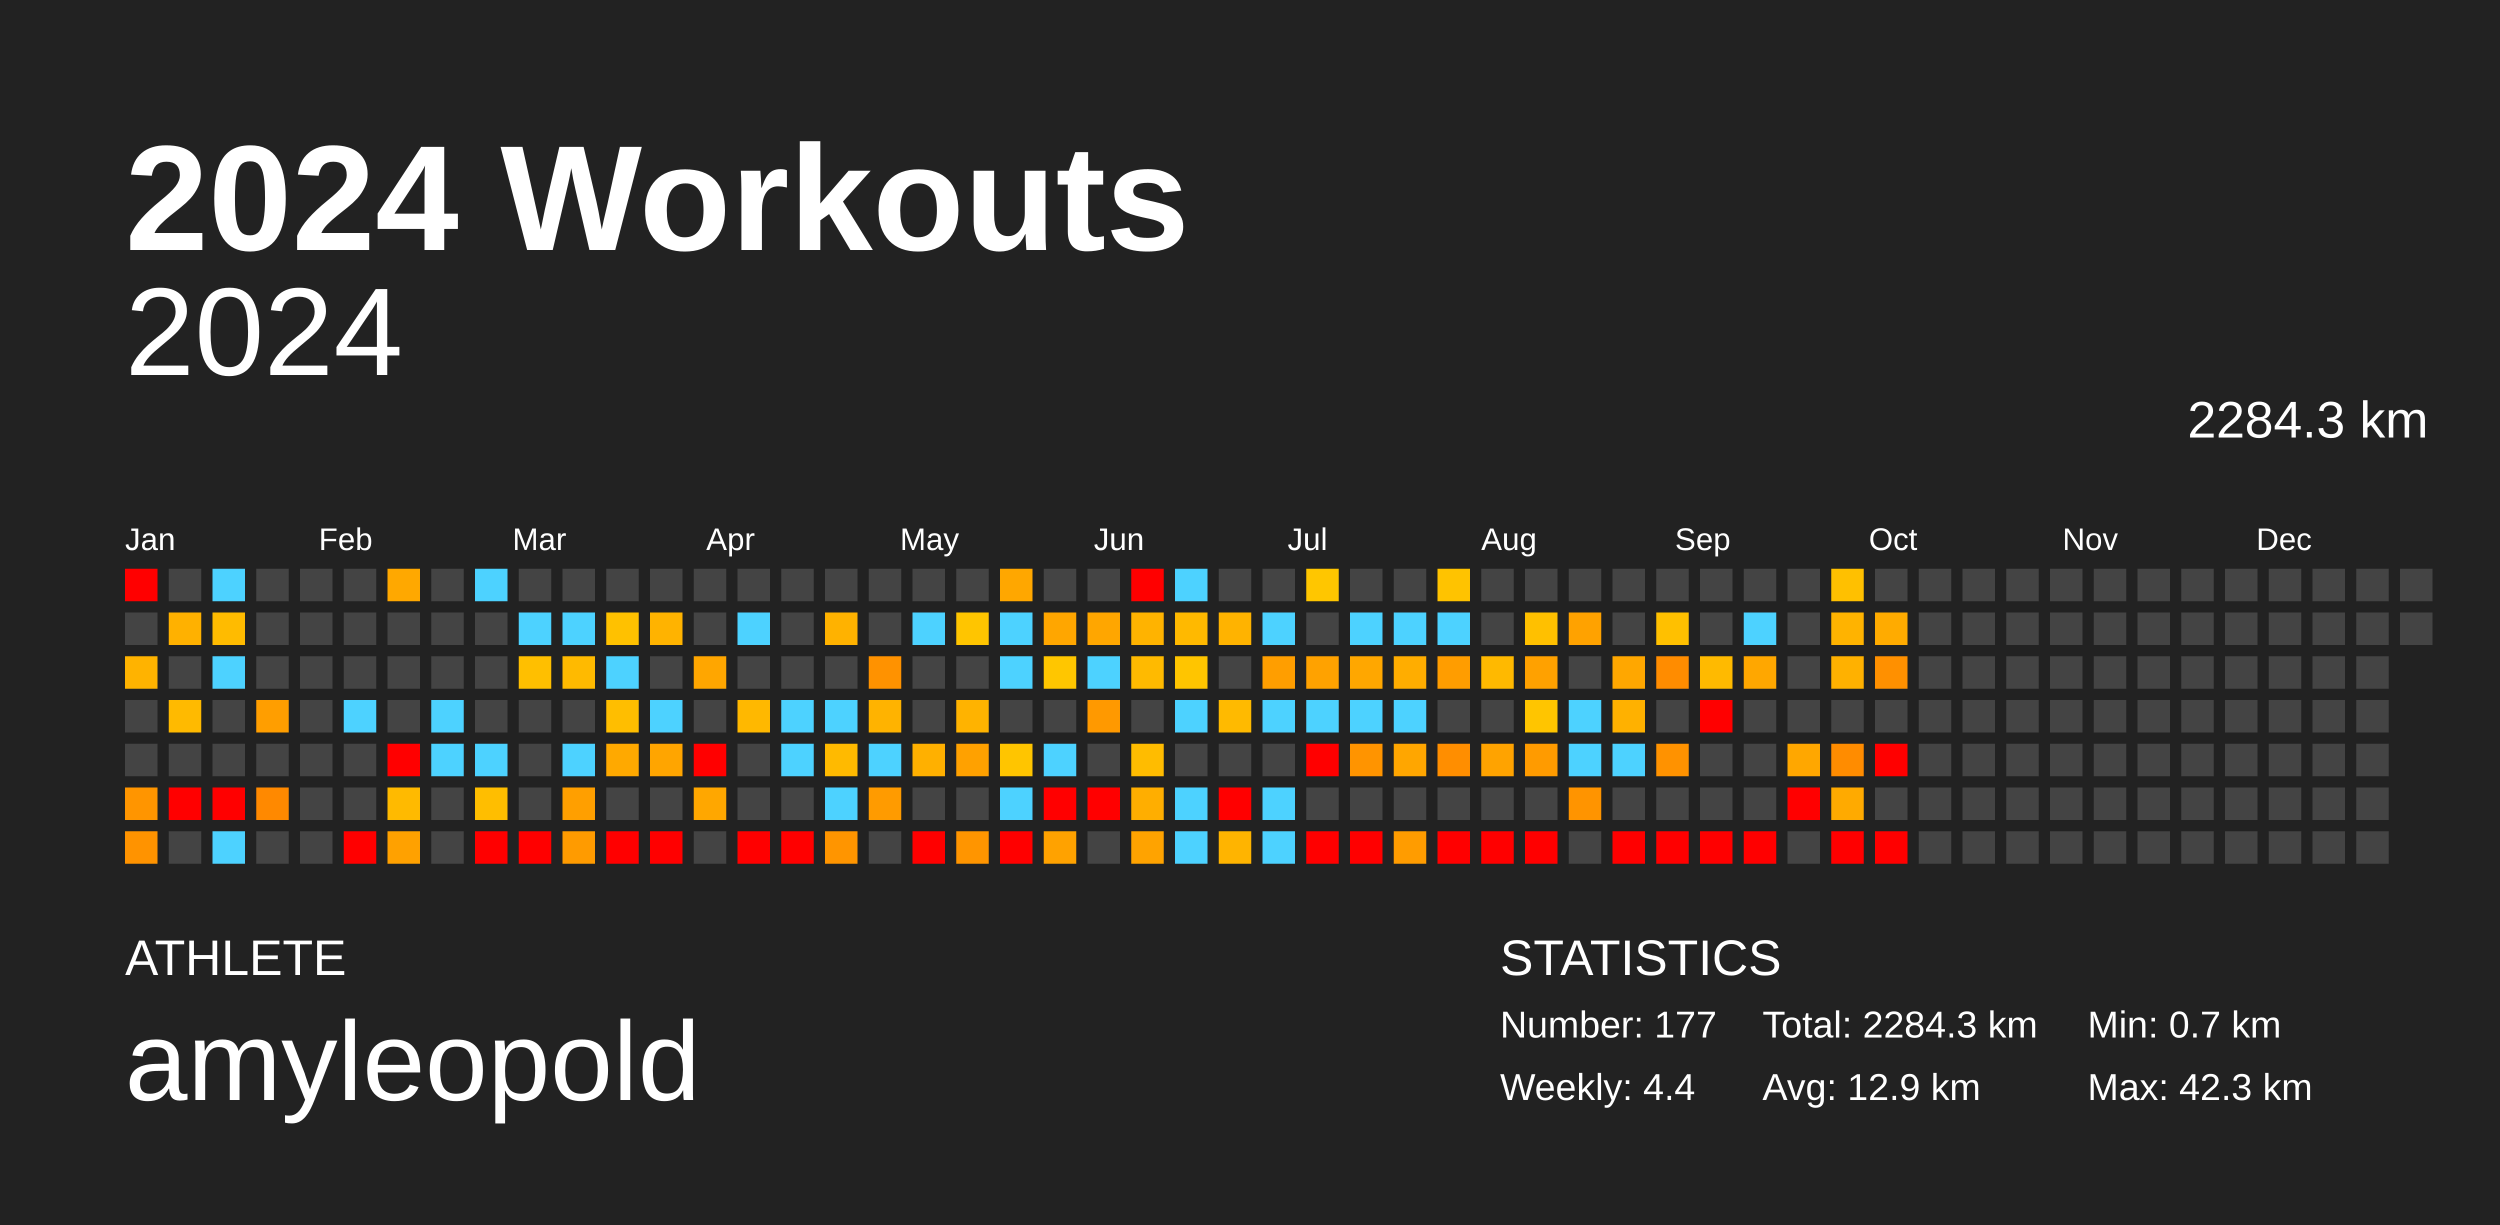
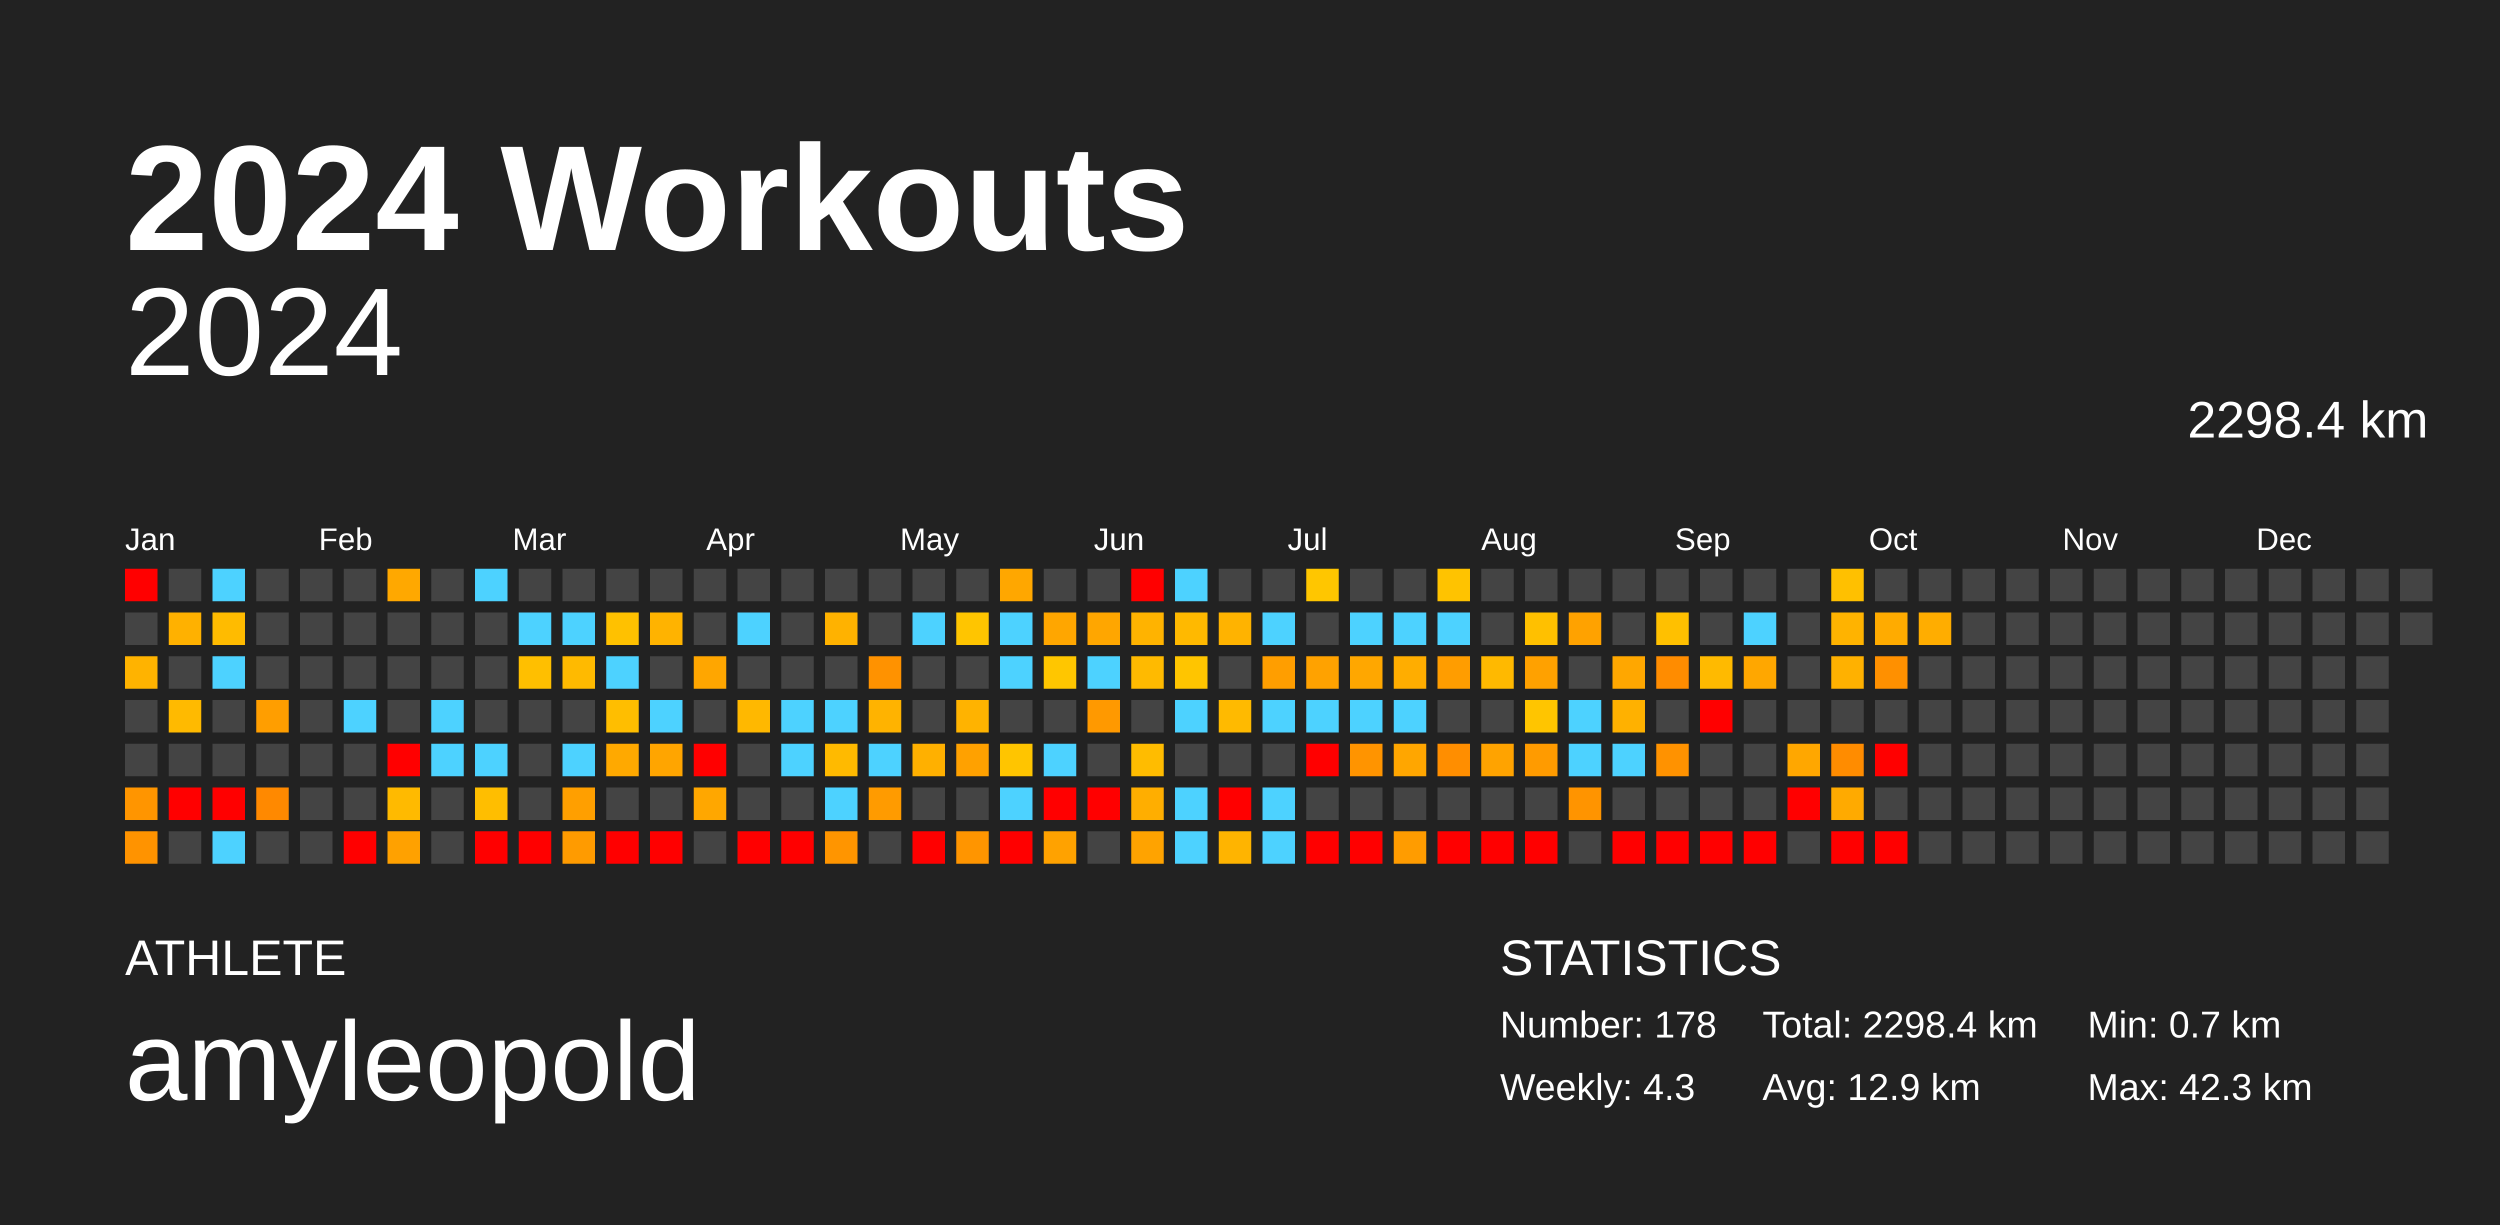
<svg xmlns="http://www.w3.org/2000/svg" baseProfile="full" height="98mm" version="1.1" viewBox="0,0,200,98" width="200mm">
  <defs />
  <rect fill="#222222" height="98" width="200" x="0" y="0" />
  <text fill="#FFFFFF" style="font-size:12px; font-family:Arial; font-weight:bold;" x="10" y="20">2024 Workouts</text>
  <text fill="#FFFFFF" style="font-size:4px; font-family:Arial" x="10" y="78">ATHLETE</text>
  <text fill="#FFFFFF" style="font-size:9px; font-family:Arial" x="10" y="88">amyleopold</text>
  <text fill="#FFFFFF" style="font-size:4px; font-family:Arial" x="120" y="78">STATISTICS</text>
-   <text fill="#FFFFFF" style="font-size:3px; font-family:Arial" x="120" y="83">Number: 177</text>
-   <text fill="#FFFFFF" style="font-size:3px; font-family:Arial" x="120" y="88">Weekly: 4.4</text>
-   <text fill="#FFFFFF" style="font-size:3px; font-family:Arial" x="141" y="83">Total: 2284.3 km</text>
+   <text fill="#FFFFFF" style="font-size:3px; font-family:Arial" x="120" y="83">Number: 178</text>
+   <text fill="#FFFFFF" style="font-size:3px; font-family:Arial" x="120" y="88">Weekly: 4.3</text>
+   <text fill="#FFFFFF" style="font-size:3px; font-family:Arial" x="141" y="83">Total: 2298.4 km</text>
  <text fill="#FFFFFF" style="font-size:3px; font-family:Arial" x="141" y="88">Avg: 12.9 km</text>
  <text fill="#FFFFFF" style="font-size:3px; font-family:Arial" x="167" y="83">Min: 0.7 km</text>
  <text fill="#FFFFFF" style="font-size:3px; font-family:Arial" x="167" y="88">Max: 42.3 km</text>
  <text alignment-baseline="hanging" fill="#FFFFFF" style="font-size:10.0px; font-family:Arial;" x="10" y="30">2024</text>
-   <text alignment-baseline="hanging" fill="#FFFFFF" style="font-size:4.125px; font-family:Arial;" x="175" y="35">2284.3 km</text>
+   <text alignment-baseline="hanging" fill="#FFFFFF" style="font-size:4.125px; font-family:Arial;" x="175" y="35">2298.4 km</text>
  <text fill="#FFFFFF" style="font-size:2.5px; font-family:Arial" x="10.0" y="44">Jan</text>
  <text fill="#FFFFFF" style="font-size:2.5px; font-family:Arial" x="25.5" y="44">Feb</text>
  <text fill="#FFFFFF" style="font-size:2.5px; font-family:Arial" x="41.0" y="44">Mar</text>
  <text fill="#FFFFFF" style="font-size:2.5px; font-family:Arial" x="56.5" y="44">Apr</text>
  <text fill="#FFFFFF" style="font-size:2.5px; font-family:Arial" x="72.0" y="44">May</text>
  <text fill="#FFFFFF" style="font-size:2.5px; font-family:Arial" x="87.5" y="44">Jun</text>
  <text fill="#FFFFFF" style="font-size:2.5px; font-family:Arial" x="103.0" y="44">Jul</text>
  <text fill="#FFFFFF" style="font-size:2.5px; font-family:Arial" x="118.5" y="44">Aug</text>
  <text fill="#FFFFFF" style="font-size:2.5px; font-family:Arial" x="134.0" y="44">Sep</text>
  <text fill="#FFFFFF" style="font-size:2.5px; font-family:Arial" x="149.5" y="44">Oct</text>
  <text fill="#FFFFFF" style="font-size:2.5px; font-family:Arial" x="165.0" y="44">Nov</text>
  <text fill="#FFFFFF" style="font-size:2.5px; font-family:Arial" x="180.5" y="44">Dec</text>
  <rect fill="red" height="2.6" width="2.6" x="10.0" y="45.5" />
  <rect fill="#444444" height="2.6" width="2.6" x="10.0" y="49.0" />
  <rect fill="#ffb300" height="2.6" width="2.6" x="10.0" y="52.5" />
  <rect fill="#444444" height="2.6" width="2.6" x="10.0" y="56.0" />
  <rect fill="#444444" height="2.6" width="2.6" x="10.0" y="59.5" />
  <rect fill="#ff9500" height="2.6" width="2.6" x="10.0" y="63.0" />
  <rect fill="#ff9300" height="2.6" width="2.6" x="10.0" y="66.5" />
  <rect fill="#444444" height="2.6" width="2.6" x="13.5" y="45.5" />
  <rect fill="#ffb100" height="2.6" width="2.6" x="13.5" y="49.0" />
  <rect fill="#444444" height="2.6" width="2.6" x="13.5" y="52.5" />
  <rect fill="#ffba00" height="2.6" width="2.6" x="13.5" y="56.0" />
  <rect fill="#444444" height="2.6" width="2.6" x="13.5" y="59.5" />
  <rect fill="red" height="2.6" width="2.6" x="13.5" y="63.0" />
  <rect fill="#444444" height="2.6" width="2.6" x="13.5" y="66.5" />
  <rect fill="#4dd2ff" height="2.6" width="2.6" x="17.0" y="45.5" />
  <rect fill="#ffbb00" height="2.6" width="2.6" x="17.0" y="49.0" />
  <rect fill="#4dd2ff" height="2.6" width="2.6" x="17.0" y="52.5" />
  <rect fill="#444444" height="2.6" width="2.6" x="17.0" y="56.0" />
  <rect fill="#444444" height="2.6" width="2.6" x="17.0" y="59.5" />
  <rect fill="red" height="2.6" width="2.6" x="17.0" y="63.0" />
  <rect fill="#4dd2ff" height="2.6" width="2.6" x="17.0" y="66.5" />
  <rect fill="#444444" height="2.6" width="2.6" x="20.5" y="45.5" />
  <rect fill="#444444" height="2.6" width="2.6" x="20.5" y="49.0" />
  <rect fill="#444444" height="2.6" width="2.6" x="20.5" y="52.5" />
  <rect fill="#ff9e00" height="2.6" width="2.6" x="20.5" y="56.0" />
  <rect fill="#444444" height="2.6" width="2.6" x="20.5" y="59.5" />
  <rect fill="#ff8900" height="2.6" width="2.6" x="20.5" y="63.0" />
  <rect fill="#444444" height="2.6" width="2.6" x="20.5" y="66.5" />
  <rect fill="#444444" height="2.6" width="2.6" x="24.0" y="45.5" />
  <rect fill="#444444" height="2.6" width="2.6" x="24.0" y="49.0" />
  <rect fill="#444444" height="2.6" width="2.6" x="24.0" y="52.5" />
  <rect fill="#444444" height="2.6" width="2.6" x="24.0" y="56.0" />
  <rect fill="#444444" height="2.6" width="2.6" x="24.0" y="59.5" />
  <rect fill="#444444" height="2.6" width="2.6" x="24.0" y="63.0" />
  <rect fill="#444444" height="2.6" width="2.6" x="24.0" y="66.5" />
  <rect fill="#444444" height="2.6" width="2.6" x="27.5" y="45.5" />
  <rect fill="#444444" height="2.6" width="2.6" x="27.5" y="49.0" />
  <rect fill="#444444" height="2.6" width="2.6" x="27.5" y="52.5" />
  <rect fill="#4dd2ff" height="2.6" width="2.6" x="27.5" y="56.0" />
  <rect fill="#444444" height="2.6" width="2.6" x="27.5" y="59.5" />
  <rect fill="#444444" height="2.6" width="2.6" x="27.5" y="63.0" />
  <rect fill="red" height="2.6" width="2.6" x="27.5" y="66.5" />
  <rect fill="#ffa800" height="2.6" width="2.6" x="31.0" y="45.5" />
  <rect fill="#444444" height="2.6" width="2.6" x="31.0" y="49.0" />
  <rect fill="#444444" height="2.6" width="2.6" x="31.0" y="52.5" />
  <rect fill="#444444" height="2.6" width="2.6" x="31.0" y="56.0" />
  <rect fill="red" height="2.6" width="2.6" x="31.0" y="59.5" />
  <rect fill="#ffba00" height="2.6" width="2.6" x="31.0" y="63.0" />
  <rect fill="#ffa100" height="2.6" width="2.6" x="31.0" y="66.5" />
  <rect fill="#444444" height="2.6" width="2.6" x="34.5" y="45.5" />
  <rect fill="#444444" height="2.6" width="2.6" x="34.5" y="49.0" />
  <rect fill="#444444" height="2.6" width="2.6" x="34.5" y="52.5" />
  <rect fill="#4dd2ff" height="2.6" width="2.6" x="34.5" y="56.0" />
  <rect fill="#4dd2ff" height="2.6" width="2.6" x="34.5" y="59.5" />
  <rect fill="#444444" height="2.6" width="2.6" x="34.5" y="63.0" />
  <rect fill="#444444" height="2.6" width="2.6" x="34.5" y="66.5" />
  <rect fill="#4dd2ff" height="2.6" width="2.6" x="38.0" y="45.5" />
  <rect fill="#444444" height="2.6" width="2.6" x="38.0" y="49.0" />
  <rect fill="#444444" height="2.6" width="2.6" x="38.0" y="52.5" />
  <rect fill="#444444" height="2.6" width="2.6" x="38.0" y="56.0" />
  <rect fill="#4dd2ff" height="2.6" width="2.6" x="38.0" y="59.5" />
  <rect fill="#ffbe00" height="2.6" width="2.6" x="38.0" y="63.0" />
  <rect fill="red" height="2.6" width="2.6" x="38.0" y="66.5" />
  <rect fill="#444444" height="2.6" width="2.6" x="41.5" y="45.5" />
  <rect fill="#4dd2ff" height="2.6" width="2.6" x="41.5" y="49.0" />
  <rect fill="#ffbf00" height="2.6" width="2.6" x="41.5" y="52.5" />
  <rect fill="#444444" height="2.6" width="2.6" x="41.5" y="56.0" />
  <rect fill="#444444" height="2.6" width="2.6" x="41.5" y="59.5" />
  <rect fill="#444444" height="2.6" width="2.6" x="41.5" y="63.0" />
  <rect fill="red" height="2.6" width="2.6" x="41.5" y="66.5" />
  <rect fill="#444444" height="2.6" width="2.6" x="45.0" y="45.5" />
  <rect fill="#4dd2ff" height="2.6" width="2.6" x="45.0" y="49.0" />
  <rect fill="#ffba00" height="2.6" width="2.6" x="45.0" y="52.5" />
  <rect fill="#444444" height="2.6" width="2.6" x="45.0" y="56.0" />
  <rect fill="#4dd2ff" height="2.6" width="2.6" x="45.0" y="59.5" />
  <rect fill="#ff9f00" height="2.6" width="2.6" x="45.0" y="63.0" />
  <rect fill="#ff9b00" height="2.6" width="2.6" x="45.0" y="66.5" />
  <rect fill="#444444" height="2.6" width="2.6" x="48.5" y="45.5" />
  <rect fill="#ffc100" height="2.6" width="2.6" x="48.5" y="49.0" />
  <rect fill="#4dd2ff" height="2.6" width="2.6" x="48.5" y="52.5" />
  <rect fill="#ffbe00" height="2.6" width="2.6" x="48.5" y="56.0" />
  <rect fill="#ffa900" height="2.6" width="2.6" x="48.5" y="59.5" />
  <rect fill="#444444" height="2.6" width="2.6" x="48.5" y="63.0" />
  <rect fill="red" height="2.6" width="2.6" x="48.5" y="66.5" />
  <rect fill="#444444" height="2.6" width="2.6" x="52.0" y="45.5" />
  <rect fill="#ffb300" height="2.6" width="2.6" x="52.0" y="49.0" />
  <rect fill="#444444" height="2.6" width="2.6" x="52.0" y="52.5" />
  <rect fill="#4dd2ff" height="2.6" width="2.6" x="52.0" y="56.0" />
  <rect fill="#ffa500" height="2.6" width="2.6" x="52.0" y="59.5" />
  <rect fill="#444444" height="2.6" width="2.6" x="52.0" y="63.0" />
  <rect fill="red" height="2.6" width="2.6" x="52.0" y="66.5" />
  <rect fill="#444444" height="2.6" width="2.6" x="55.5" y="45.5" />
  <rect fill="#444444" height="2.6" width="2.6" x="55.5" y="49.0" />
  <rect fill="#ffa600" height="2.6" width="2.6" x="55.5" y="52.5" />
  <rect fill="#444444" height="2.6" width="2.6" x="55.5" y="56.0" />
  <rect fill="red" height="2.6" width="2.6" x="55.5" y="59.5" />
  <rect fill="#ffa700" height="2.6" width="2.6" x="55.5" y="63.0" />
  <rect fill="#444444" height="2.6" width="2.6" x="55.5" y="66.5" />
  <rect fill="#444444" height="2.6" width="2.6" x="59.0" y="45.5" />
  <rect fill="#4dd2ff" height="2.6" width="2.6" x="59.0" y="49.0" />
  <rect fill="#444444" height="2.6" width="2.6" x="59.0" y="52.5" />
  <rect fill="#ffb800" height="2.6" width="2.6" x="59.0" y="56.0" />
  <rect fill="#444444" height="2.6" width="2.6" x="59.0" y="59.5" />
  <rect fill="#444444" height="2.6" width="2.6" x="59.0" y="63.0" />
  <rect fill="red" height="2.6" width="2.6" x="59.0" y="66.5" />
  <rect fill="#444444" height="2.6" width="2.6" x="62.5" y="45.5" />
  <rect fill="#444444" height="2.6" width="2.6" x="62.5" y="49.0" />
  <rect fill="#444444" height="2.6" width="2.6" x="62.5" y="52.5" />
  <rect fill="#4dd2ff" height="2.6" width="2.6" x="62.5" y="56.0" />
  <rect fill="#4dd2ff" height="2.6" width="2.6" x="62.5" y="59.5" />
  <rect fill="#444444" height="2.6" width="2.6" x="62.5" y="63.0" />
  <rect fill="red" height="2.6" width="2.6" x="62.5" y="66.5" />
  <rect fill="#444444" height="2.6" width="2.6" x="66.0" y="45.5" />
  <rect fill="#ffb200" height="2.6" width="2.6" x="66.0" y="49.0" />
  <rect fill="#444444" height="2.6" width="2.6" x="66.0" y="52.5" />
  <rect fill="#4dd2ff" height="2.6" width="2.6" x="66.0" y="56.0" />
  <rect fill="#ffba00" height="2.6" width="2.6" x="66.0" y="59.5" />
  <rect fill="#4dd2ff" height="2.6" width="2.6" x="66.0" y="63.0" />
  <rect fill="#ff9500" height="2.6" width="2.6" x="66.0" y="66.5" />
  <rect fill="#444444" height="2.6" width="2.6" x="69.5" y="45.5" />
  <rect fill="#444444" height="2.6" width="2.6" x="69.5" y="49.0" />
  <rect fill="#ff9200" height="2.6" width="2.6" x="69.5" y="52.5" />
  <rect fill="#ffb300" height="2.6" width="2.6" x="69.5" y="56.0" />
  <rect fill="#4dd2ff" height="2.6" width="2.6" x="69.5" y="59.5" />
  <rect fill="#ff9b00" height="2.6" width="2.6" x="69.5" y="63.0" />
  <rect fill="#444444" height="2.6" width="2.6" x="69.5" y="66.5" />
  <rect fill="#444444" height="2.6" width="2.6" x="73.0" y="45.5" />
  <rect fill="#4dd2ff" height="2.6" width="2.6" x="73.0" y="49.0" />
  <rect fill="#444444" height="2.6" width="2.6" x="73.0" y="52.5" />
  <rect fill="#444444" height="2.6" width="2.6" x="73.0" y="56.0" />
  <rect fill="#ffb000" height="2.6" width="2.6" x="73.0" y="59.5" />
  <rect fill="#444444" height="2.6" width="2.6" x="73.0" y="63.0" />
  <rect fill="red" height="2.6" width="2.6" x="73.0" y="66.5" />
  <rect fill="#444444" height="2.6" width="2.6" x="76.5" y="45.5" />
  <rect fill="#ffc500" height="2.6" width="2.6" x="76.5" y="49.0" />
  <rect fill="#444444" height="2.6" width="2.6" x="76.5" y="52.5" />
  <rect fill="#ffb300" height="2.6" width="2.6" x="76.5" y="56.0" />
  <rect fill="#ffa100" height="2.6" width="2.6" x="76.5" y="59.5" />
  <rect fill="#444444" height="2.6" width="2.6" x="76.5" y="63.0" />
  <rect fill="#ff9500" height="2.6" width="2.6" x="76.5" y="66.5" />
  <rect fill="#ffa700" height="2.6" width="2.6" x="80.0" y="45.5" />
  <rect fill="#4dd2ff" height="2.6" width="2.6" x="80.0" y="49.0" />
  <rect fill="#4dd2ff" height="2.6" width="2.6" x="80.0" y="52.5" />
  <rect fill="#444444" height="2.6" width="2.6" x="80.0" y="56.0" />
  <rect fill="#ffc500" height="2.6" width="2.6" x="80.0" y="59.5" />
  <rect fill="#4dd2ff" height="2.6" width="2.6" x="80.0" y="63.0" />
  <rect fill="red" height="2.6" width="2.6" x="80.0" y="66.5" />
  <rect fill="#444444" height="2.6" width="2.6" x="83.5" y="45.5" />
  <rect fill="#ffa600" height="2.6" width="2.6" x="83.5" y="49.0" />
  <rect fill="#ffc600" height="2.6" width="2.6" x="83.5" y="52.5" />
  <rect fill="#444444" height="2.6" width="2.6" x="83.5" y="56.0" />
  <rect fill="#4dd2ff" height="2.6" width="2.6" x="83.5" y="59.5" />
  <rect fill="red" height="2.6" width="2.6" x="83.5" y="63.0" />
  <rect fill="#ffa200" height="2.6" width="2.6" x="83.5" y="66.5" />
  <rect fill="#444444" height="2.6" width="2.6" x="87.0" y="45.5" />
  <rect fill="#ffa600" height="2.6" width="2.6" x="87.0" y="49.0" />
  <rect fill="#4dd2ff" height="2.6" width="2.6" x="87.0" y="52.5" />
  <rect fill="#ff9900" height="2.6" width="2.6" x="87.0" y="56.0" />
  <rect fill="#444444" height="2.6" width="2.6" x="87.0" y="59.5" />
  <rect fill="red" height="2.6" width="2.6" x="87.0" y="63.0" />
  <rect fill="#444444" height="2.6" width="2.6" x="87.0" y="66.5" />
  <rect fill="red" height="2.6" width="2.6" x="90.5" y="45.5" />
  <rect fill="#ffb300" height="2.6" width="2.6" x="90.5" y="49.0" />
  <rect fill="#ffba00" height="2.6" width="2.6" x="90.5" y="52.5" />
  <rect fill="#444444" height="2.6" width="2.6" x="90.5" y="56.0" />
  <rect fill="#ffbc00" height="2.6" width="2.6" x="90.5" y="59.5" />
  <rect fill="#ffae00" height="2.6" width="2.6" x="90.5" y="63.0" />
  <rect fill="#ffa300" height="2.6" width="2.6" x="90.5" y="66.5" />
  <rect fill="#4dd2ff" height="2.6" width="2.6" x="94.0" y="45.5" />
  <rect fill="#ffb900" height="2.6" width="2.6" x="94.0" y="49.0" />
  <rect fill="#ffc500" height="2.6" width="2.6" x="94.0" y="52.5" />
  <rect fill="#4dd2ff" height="2.6" width="2.6" x="94.0" y="56.0" />
  <rect fill="#444444" height="2.6" width="2.6" x="94.0" y="59.5" />
  <rect fill="#4dd2ff" height="2.6" width="2.6" x="94.0" y="63.0" />
  <rect fill="#4dd2ff" height="2.6" width="2.6" x="94.0" y="66.5" />
  <rect fill="#444444" height="2.6" width="2.6" x="97.5" y="45.5" />
  <rect fill="#ffb300" height="2.6" width="2.6" x="97.5" y="49.0" />
  <rect fill="#444444" height="2.6" width="2.6" x="97.5" y="52.5" />
  <rect fill="#ffba00" height="2.6" width="2.6" x="97.5" y="56.0" />
  <rect fill="#444444" height="2.6" width="2.6" x="97.5" y="59.5" />
  <rect fill="red" height="2.6" width="2.6" x="97.5" y="63.0" />
  <rect fill="#ffb400" height="2.6" width="2.6" x="97.5" y="66.5" />
  <rect fill="#444444" height="2.6" width="2.6" x="101.0" y="45.5" />
  <rect fill="#4dd2ff" height="2.6" width="2.6" x="101.0" y="49.0" />
  <rect fill="#ff9e00" height="2.6" width="2.6" x="101.0" y="52.5" />
  <rect fill="#4dd2ff" height="2.6" width="2.6" x="101.0" y="56.0" />
  <rect fill="#444444" height="2.6" width="2.6" x="101.0" y="59.5" />
  <rect fill="#4dd2ff" height="2.6" width="2.6" x="101.0" y="63.0" />
  <rect fill="#4dd2ff" height="2.6" width="2.6" x="101.0" y="66.5" />
  <rect fill="#ffc600" height="2.6" width="2.6" x="104.5" y="45.5" />
  <rect fill="#444444" height="2.6" width="2.6" x="104.5" y="49.0" />
  <rect fill="#ffa200" height="2.6" width="2.6" x="104.5" y="52.5" />
  <rect fill="#4dd2ff" height="2.6" width="2.6" x="104.5" y="56.0" />
  <rect fill="red" height="2.6" width="2.6" x="104.5" y="59.5" />
  <rect fill="#444444" height="2.6" width="2.6" x="104.5" y="63.0" />
  <rect fill="red" height="2.6" width="2.6" x="104.5" y="66.5" />
  <rect fill="#444444" height="2.6" width="2.6" x="108.0" y="45.5" />
  <rect fill="#4dd2ff" height="2.6" width="2.6" x="108.0" y="49.0" />
  <rect fill="#ffa700" height="2.6" width="2.6" x="108.0" y="52.5" />
  <rect fill="#4dd2ff" height="2.6" width="2.6" x="108.0" y="56.0" />
  <rect fill="#ff9400" height="2.6" width="2.6" x="108.0" y="59.5" />
  <rect fill="#444444" height="2.6" width="2.6" x="108.0" y="63.0" />
  <rect fill="red" height="2.6" width="2.6" x="108.0" y="66.5" />
  <rect fill="#444444" height="2.6" width="2.6" x="111.5" y="45.5" />
  <rect fill="#4dd2ff" height="2.6" width="2.6" x="111.5" y="49.0" />
  <rect fill="#ffad00" height="2.6" width="2.6" x="111.5" y="52.5" />
  <rect fill="#4dd2ff" height="2.6" width="2.6" x="111.5" y="56.0" />
  <rect fill="#ffa600" height="2.6" width="2.6" x="111.5" y="59.5" />
  <rect fill="#444444" height="2.6" width="2.6" x="111.5" y="63.0" />
  <rect fill="#ff9c00" height="2.6" width="2.6" x="111.5" y="66.5" />
  <rect fill="#ffc300" height="2.6" width="2.6" x="115.0" y="45.5" />
  <rect fill="#4dd2ff" height="2.6" width="2.6" x="115.0" y="49.0" />
  <rect fill="#ff9d00" height="2.6" width="2.6" x="115.0" y="52.5" />
  <rect fill="#444444" height="2.6" width="2.6" x="115.0" y="56.0" />
  <rect fill="#ff8e00" height="2.6" width="2.6" x="115.0" y="59.5" />
  <rect fill="#444444" height="2.6" width="2.6" x="115.0" y="63.0" />
  <rect fill="red" height="2.6" width="2.6" x="115.0" y="66.5" />
  <rect fill="#444444" height="2.6" width="2.6" x="118.5" y="45.5" />
  <rect fill="#444444" height="2.6" width="2.6" x="118.5" y="49.0" />
  <rect fill="#ffb900" height="2.6" width="2.6" x="118.5" y="52.5" />
  <rect fill="#444444" height="2.6" width="2.6" x="118.5" y="56.0" />
  <rect fill="#ffa300" height="2.6" width="2.6" x="118.5" y="59.5" />
  <rect fill="#444444" height="2.6" width="2.6" x="118.5" y="63.0" />
  <rect fill="red" height="2.6" width="2.6" x="118.5" y="66.5" />
  <rect fill="#444444" height="2.6" width="2.6" x="122.0" y="45.5" />
  <rect fill="#ffc000" height="2.6" width="2.6" x="122.0" y="49.0" />
  <rect fill="#ffa100" height="2.6" width="2.6" x="122.0" y="52.5" />
  <rect fill="#ffc500" height="2.6" width="2.6" x="122.0" y="56.0" />
  <rect fill="#ff9b00" height="2.6" width="2.6" x="122.0" y="59.5" />
  <rect fill="#444444" height="2.6" width="2.6" x="122.0" y="63.0" />
  <rect fill="red" height="2.6" width="2.6" x="122.0" y="66.5" />
  <rect fill="#444444" height="2.6" width="2.6" x="125.5" y="45.5" />
  <rect fill="#ffa200" height="2.6" width="2.6" x="125.5" y="49.0" />
  <rect fill="#444444" height="2.6" width="2.6" x="125.5" y="52.5" />
  <rect fill="#4dd2ff" height="2.6" width="2.6" x="125.5" y="56.0" />
  <rect fill="#4dd2ff" height="2.6" width="2.6" x="125.5" y="59.5" />
  <rect fill="#ff9400" height="2.6" width="2.6" x="125.5" y="63.0" />
  <rect fill="#444444" height="2.6" width="2.6" x="125.5" y="66.5" />
  <rect fill="#444444" height="2.6" width="2.6" x="129.0" y="45.5" />
  <rect fill="#444444" height="2.6" width="2.6" x="129.0" y="49.0" />
  <rect fill="#ffa700" height="2.6" width="2.6" x="129.0" y="52.5" />
  <rect fill="#ffb100" height="2.6" width="2.6" x="129.0" y="56.0" />
  <rect fill="#4dd2ff" height="2.6" width="2.6" x="129.0" y="59.5" />
  <rect fill="#444444" height="2.6" width="2.6" x="129.0" y="63.0" />
  <rect fill="red" height="2.6" width="2.6" x="129.0" y="66.5" />
  <rect fill="#444444" height="2.6" width="2.6" x="132.5" y="45.5" />
  <rect fill="#ffc000" height="2.6" width="2.6" x="132.5" y="49.0" />
  <rect fill="#ff8c00" height="2.6" width="2.6" x="132.5" y="52.5" />
  <rect fill="#444444" height="2.6" width="2.6" x="132.5" y="56.0" />
  <rect fill="#ff9200" height="2.6" width="2.6" x="132.5" y="59.5" />
  <rect fill="#444444" height="2.6" width="2.6" x="132.5" y="63.0" />
  <rect fill="red" height="2.6" width="2.6" x="132.5" y="66.5" />
  <rect fill="#444444" height="2.6" width="2.6" x="136.0" y="45.5" />
  <rect fill="#444444" height="2.6" width="2.6" x="136.0" y="49.0" />
  <rect fill="#ffba00" height="2.6" width="2.6" x="136.0" y="52.5" />
  <rect fill="red" height="2.6" width="2.6" x="136.0" y="56.0" />
  <rect fill="#444444" height="2.6" width="2.6" x="136.0" y="59.5" />
  <rect fill="#444444" height="2.6" width="2.6" x="136.0" y="63.0" />
  <rect fill="red" height="2.6" width="2.6" x="136.0" y="66.5" />
  <rect fill="#444444" height="2.6" width="2.6" x="139.5" y="45.5" />
  <rect fill="#4dd2ff" height="2.6" width="2.6" x="139.5" y="49.0" />
  <rect fill="#ffa700" height="2.6" width="2.6" x="139.5" y="52.5" />
  <rect fill="#444444" height="2.6" width="2.6" x="139.5" y="56.0" />
  <rect fill="#444444" height="2.6" width="2.6" x="139.5" y="59.5" />
  <rect fill="#444444" height="2.6" width="2.6" x="139.5" y="63.0" />
  <rect fill="red" height="2.6" width="2.6" x="139.5" y="66.5" />
  <rect fill="#444444" height="2.6" width="2.6" x="143.0" y="45.5" />
  <rect fill="#444444" height="2.6" width="2.6" x="143.0" y="49.0" />
  <rect fill="#444444" height="2.6" width="2.6" x="143.0" y="52.5" />
  <rect fill="#444444" height="2.6" width="2.6" x="143.0" y="56.0" />
  <rect fill="#ffa700" height="2.6" width="2.6" x="143.0" y="59.5" />
  <rect fill="red" height="2.6" width="2.6" x="143.0" y="63.0" />
  <rect fill="#444444" height="2.6" width="2.6" x="143.0" y="66.5" />
  <rect fill="#ffc000" height="2.6" width="2.6" x="146.5" y="45.5" />
  <rect fill="#ffb300" height="2.6" width="2.6" x="146.5" y="49.0" />
  <rect fill="#ffb100" height="2.6" width="2.6" x="146.5" y="52.5" />
  <rect fill="#444444" height="2.6" width="2.6" x="146.5" y="56.0" />
  <rect fill="#ff8c00" height="2.6" width="2.6" x="146.5" y="59.5" />
  <rect fill="#ffaa00" height="2.6" width="2.6" x="146.5" y="63.0" />
  <rect fill="red" height="2.6" width="2.6" x="146.5" y="66.5" />
  <rect fill="#444444" height="2.6" width="2.6" x="150.0" y="45.5" />
  <rect fill="#ffab00" height="2.6" width="2.6" x="150.0" y="49.0" />
  <rect fill="#ff9000" height="2.6" width="2.6" x="150.0" y="52.5" />
  <rect fill="#444444" height="2.6" width="2.6" x="150.0" y="56.0" />
  <rect fill="red" height="2.6" width="2.6" x="150.0" y="59.5" />
  <rect fill="#444444" height="2.6" width="2.6" x="150.0" y="63.0" />
  <rect fill="red" height="2.6" width="2.6" x="150.0" y="66.5" />
  <rect fill="#444444" height="2.6" width="2.6" x="153.5" y="45.5" />
-   <rect fill="#444444" height="2.6" width="2.6" x="153.5" y="49.0" />
+   <rect fill="#ffad00" height="2.6" width="2.6" x="153.5" y="49.0" />
  <rect fill="#444444" height="2.6" width="2.6" x="153.5" y="52.5" />
  <rect fill="#444444" height="2.6" width="2.6" x="153.5" y="56.0" />
  <rect fill="#444444" height="2.6" width="2.6" x="153.5" y="59.5" />
  <rect fill="#444444" height="2.6" width="2.6" x="153.5" y="63.0" />
  <rect fill="#444444" height="2.6" width="2.6" x="153.5" y="66.5" />
  <rect fill="#444444" height="2.6" width="2.6" x="157.0" y="45.5" />
  <rect fill="#444444" height="2.6" width="2.6" x="157.0" y="49.0" />
  <rect fill="#444444" height="2.6" width="2.6" x="157.0" y="52.5" />
  <rect fill="#444444" height="2.6" width="2.6" x="157.0" y="56.0" />
  <rect fill="#444444" height="2.6" width="2.6" x="157.0" y="59.5" />
  <rect fill="#444444" height="2.6" width="2.6" x="157.0" y="63.0" />
  <rect fill="#444444" height="2.6" width="2.6" x="157.0" y="66.5" />
  <rect fill="#444444" height="2.6" width="2.6" x="160.5" y="45.5" />
  <rect fill="#444444" height="2.6" width="2.6" x="160.5" y="49.0" />
  <rect fill="#444444" height="2.6" width="2.6" x="160.5" y="52.5" />
  <rect fill="#444444" height="2.6" width="2.6" x="160.5" y="56.0" />
  <rect fill="#444444" height="2.6" width="2.6" x="160.5" y="59.5" />
  <rect fill="#444444" height="2.6" width="2.6" x="160.5" y="63.0" />
  <rect fill="#444444" height="2.6" width="2.6" x="160.5" y="66.5" />
  <rect fill="#444444" height="2.6" width="2.6" x="164.0" y="45.5" />
  <rect fill="#444444" height="2.6" width="2.6" x="164.0" y="49.0" />
  <rect fill="#444444" height="2.6" width="2.6" x="164.0" y="52.5" />
  <rect fill="#444444" height="2.6" width="2.6" x="164.0" y="56.0" />
  <rect fill="#444444" height="2.6" width="2.6" x="164.0" y="59.5" />
  <rect fill="#444444" height="2.6" width="2.6" x="164.0" y="63.0" />
  <rect fill="#444444" height="2.6" width="2.6" x="164.0" y="66.5" />
  <rect fill="#444444" height="2.6" width="2.6" x="167.5" y="45.5" />
  <rect fill="#444444" height="2.6" width="2.6" x="167.5" y="49.0" />
  <rect fill="#444444" height="2.6" width="2.6" x="167.5" y="52.5" />
  <rect fill="#444444" height="2.6" width="2.6" x="167.5" y="56.0" />
  <rect fill="#444444" height="2.6" width="2.6" x="167.5" y="59.5" />
  <rect fill="#444444" height="2.6" width="2.6" x="167.5" y="63.0" />
  <rect fill="#444444" height="2.6" width="2.6" x="167.5" y="66.5" />
  <rect fill="#444444" height="2.6" width="2.6" x="171.0" y="45.5" />
  <rect fill="#444444" height="2.6" width="2.6" x="171.0" y="49.0" />
  <rect fill="#444444" height="2.6" width="2.6" x="171.0" y="52.5" />
  <rect fill="#444444" height="2.6" width="2.6" x="171.0" y="56.0" />
  <rect fill="#444444" height="2.6" width="2.6" x="171.0" y="59.5" />
  <rect fill="#444444" height="2.6" width="2.6" x="171.0" y="63.0" />
  <rect fill="#444444" height="2.6" width="2.6" x="171.0" y="66.5" />
  <rect fill="#444444" height="2.6" width="2.6" x="174.5" y="45.5" />
  <rect fill="#444444" height="2.6" width="2.6" x="174.5" y="49.0" />
  <rect fill="#444444" height="2.6" width="2.6" x="174.5" y="52.5" />
  <rect fill="#444444" height="2.6" width="2.6" x="174.5" y="56.0" />
  <rect fill="#444444" height="2.6" width="2.6" x="174.5" y="59.5" />
  <rect fill="#444444" height="2.6" width="2.6" x="174.5" y="63.0" />
  <rect fill="#444444" height="2.6" width="2.6" x="174.5" y="66.5" />
  <rect fill="#444444" height="2.6" width="2.6" x="178.0" y="45.5" />
  <rect fill="#444444" height="2.6" width="2.6" x="178.0" y="49.0" />
  <rect fill="#444444" height="2.6" width="2.6" x="178.0" y="52.5" />
  <rect fill="#444444" height="2.6" width="2.6" x="178.0" y="56.0" />
  <rect fill="#444444" height="2.6" width="2.6" x="178.0" y="59.5" />
  <rect fill="#444444" height="2.6" width="2.6" x="178.0" y="63.0" />
  <rect fill="#444444" height="2.6" width="2.6" x="178.0" y="66.5" />
  <rect fill="#444444" height="2.6" width="2.6" x="181.5" y="45.5" />
  <rect fill="#444444" height="2.6" width="2.6" x="181.5" y="49.0" />
  <rect fill="#444444" height="2.6" width="2.6" x="181.5" y="52.5" />
  <rect fill="#444444" height="2.6" width="2.6" x="181.5" y="56.0" />
  <rect fill="#444444" height="2.6" width="2.6" x="181.5" y="59.5" />
  <rect fill="#444444" height="2.6" width="2.6" x="181.5" y="63.0" />
  <rect fill="#444444" height="2.6" width="2.6" x="181.5" y="66.5" />
  <rect fill="#444444" height="2.6" width="2.6" x="185.0" y="45.5" />
  <rect fill="#444444" height="2.6" width="2.6" x="185.0" y="49.0" />
  <rect fill="#444444" height="2.6" width="2.6" x="185.0" y="52.5" />
  <rect fill="#444444" height="2.6" width="2.6" x="185.0" y="56.0" />
  <rect fill="#444444" height="2.6" width="2.6" x="185.0" y="59.5" />
  <rect fill="#444444" height="2.6" width="2.6" x="185.0" y="63.0" />
  <rect fill="#444444" height="2.6" width="2.6" x="185.0" y="66.5" />
  <rect fill="#444444" height="2.6" width="2.6" x="188.5" y="45.5" />
  <rect fill="#444444" height="2.6" width="2.6" x="188.5" y="49.0" />
  <rect fill="#444444" height="2.6" width="2.6" x="188.5" y="52.5" />
  <rect fill="#444444" height="2.6" width="2.6" x="188.5" y="56.0" />
  <rect fill="#444444" height="2.6" width="2.6" x="188.5" y="59.5" />
  <rect fill="#444444" height="2.6" width="2.6" x="188.5" y="63.0" />
  <rect fill="#444444" height="2.6" width="2.6" x="188.5" y="66.5" />
  <rect fill="#444444" height="2.6" width="2.6" x="192.0" y="45.5" />
  <rect fill="#444444" height="2.6" width="2.6" x="192.0" y="49.0" />
</svg>
